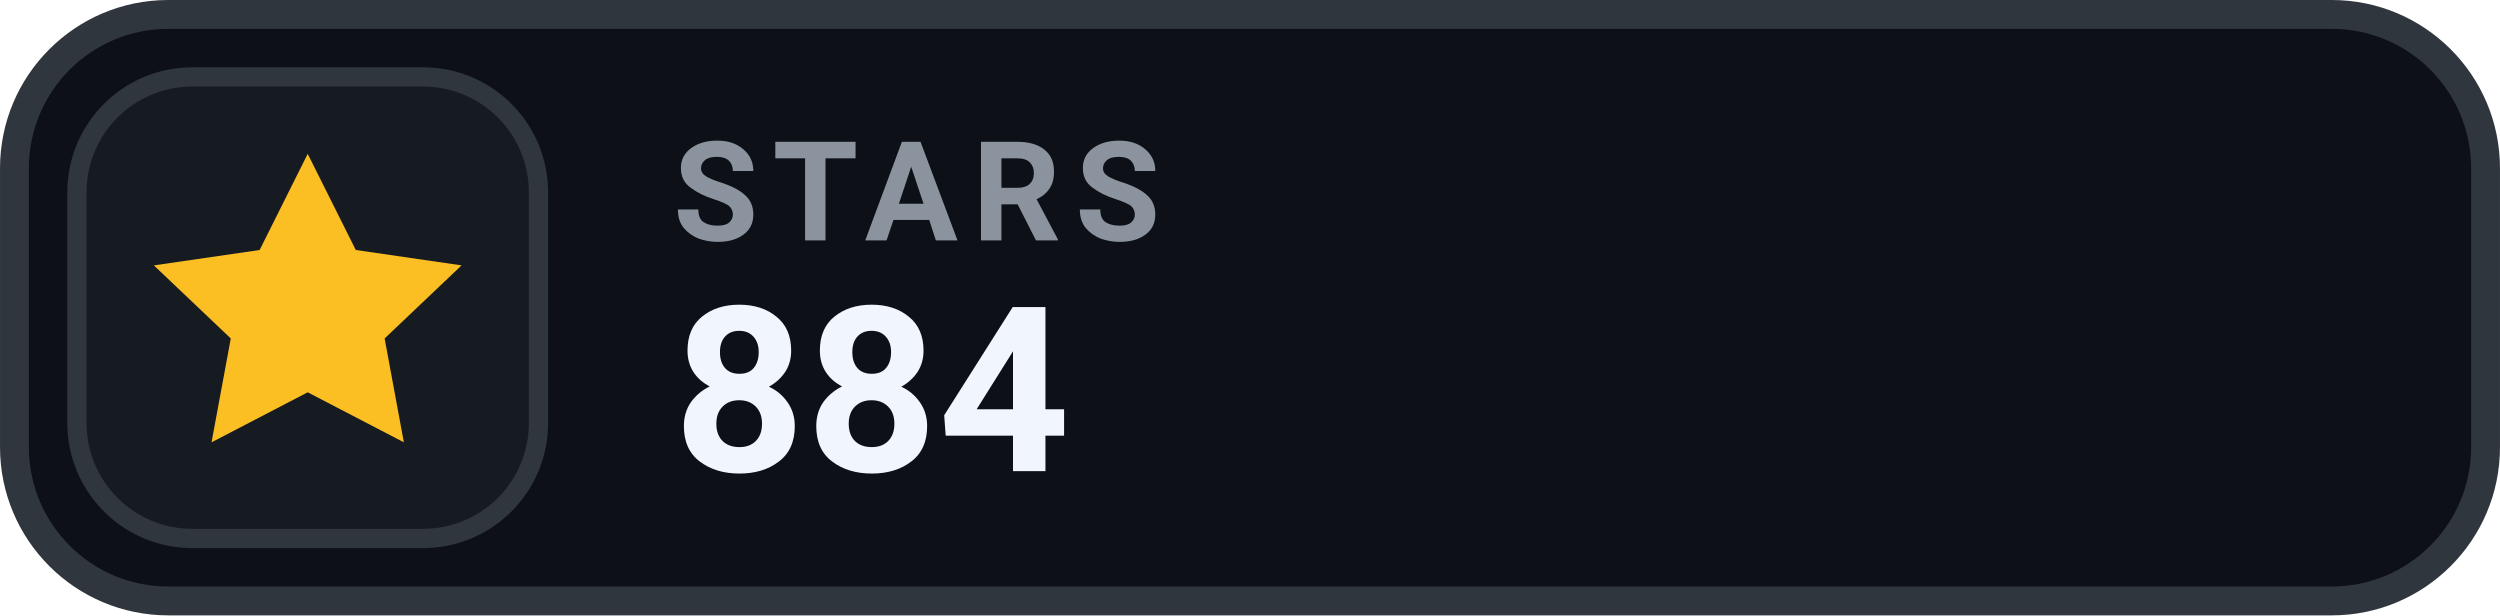
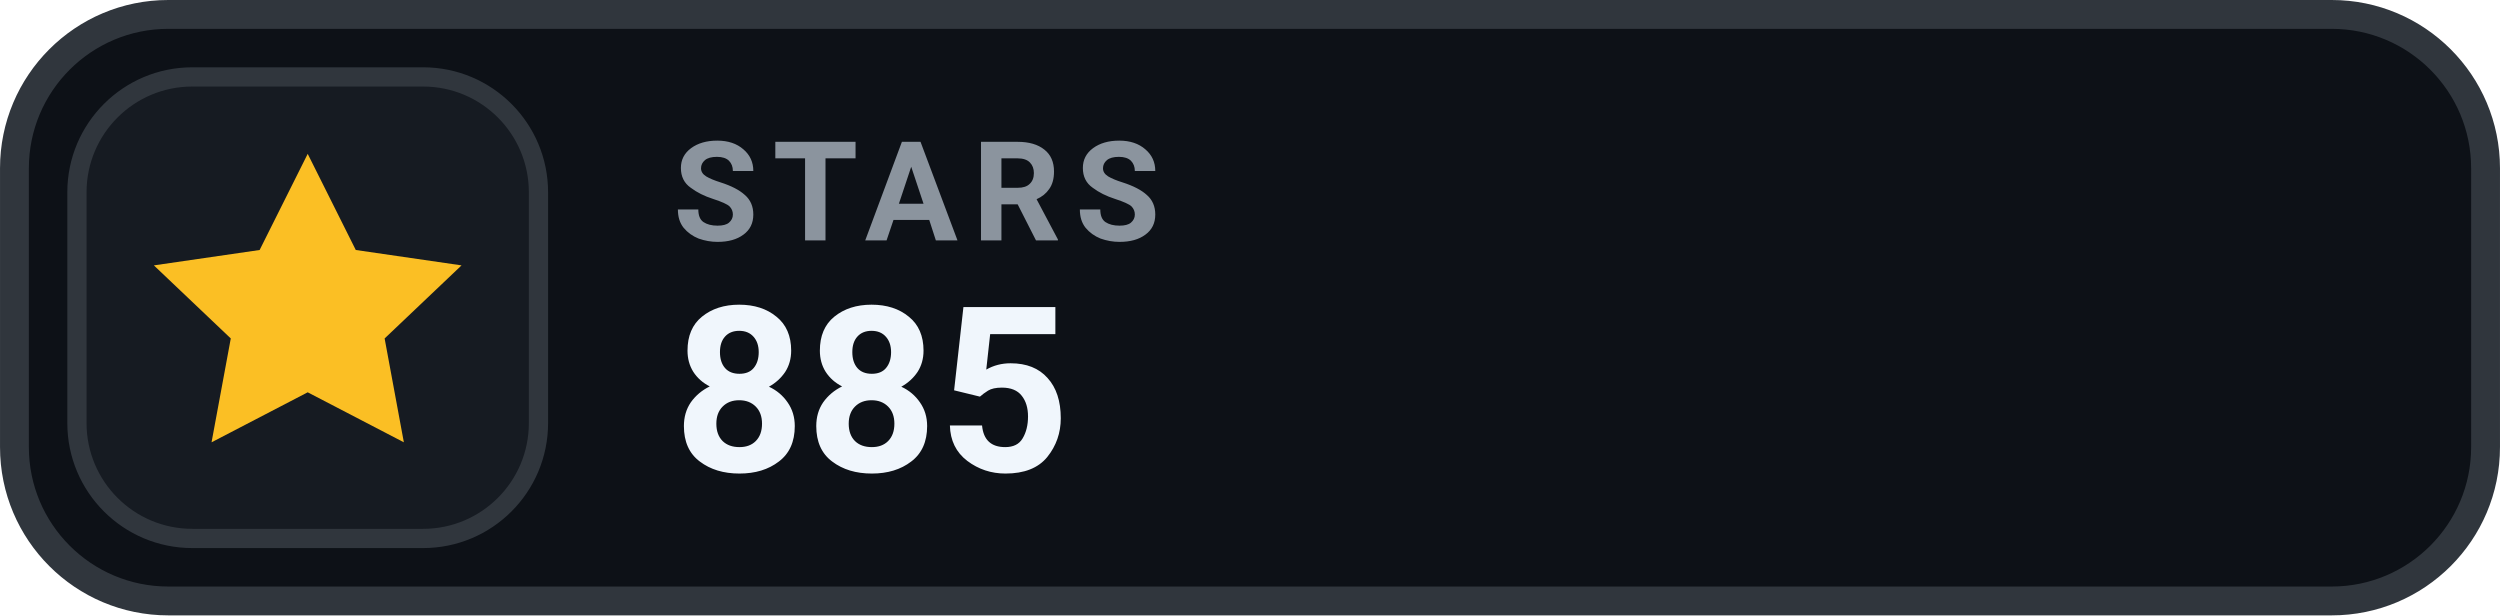
- <svg xmlns="http://www.w3.org/2000/svg" width="126" height="31.015" viewBox="0 0 130 32" role="img" aria-label="STARS 884">
+ <svg xmlns="http://www.w3.org/2000/svg" width="126" height="31.015" viewBox="0 0 130 32" role="img" aria-label="STARS 885">
  <rect x=".75" y=".75" width="128.5" height="30.5" rx="8" fill="#0D1117" stroke="#30363D" stroke-width="1.5" />
  <rect x="4" y="4" width="24" height="24" rx="6" fill="#161B22" stroke="#30363D" stroke-width="1" />
  <g transform="translate(16 16)" style="color:#FBBF24;">
    <path d="M0 -8 l2.5 5 5.5 .8 -4 3.8 1 5.4 -5 -2.6 -5 2.6 1 -5.4 -4 -3.8 5.5 -.8 Z" fill="currentColor" />
  </g>
  <text x="35" y="12.5" fill="#8B949E" font-family="-apple-system,BlinkMacSystemFont,'Segoe UI',Roboto,Helvetica,Arial,sans-serif" font-size="7.2" font-weight="700" letter-spacing=".75">STARS</text>
-   <text x="35" y="24.5" fill="#F0F6FC" font-family="-apple-system,BlinkMacSystemFont,'Segoe UI',Roboto,Helvetica,Arial,sans-serif" font-size="12" font-weight="700">884</text>
+   <text x="35" y="24.5" fill="#F0F6FC" font-family="-apple-system,BlinkMacSystemFont,'Segoe UI',Roboto,Helvetica,Arial,sans-serif" font-size="12" font-weight="700">885</text>
</svg>
